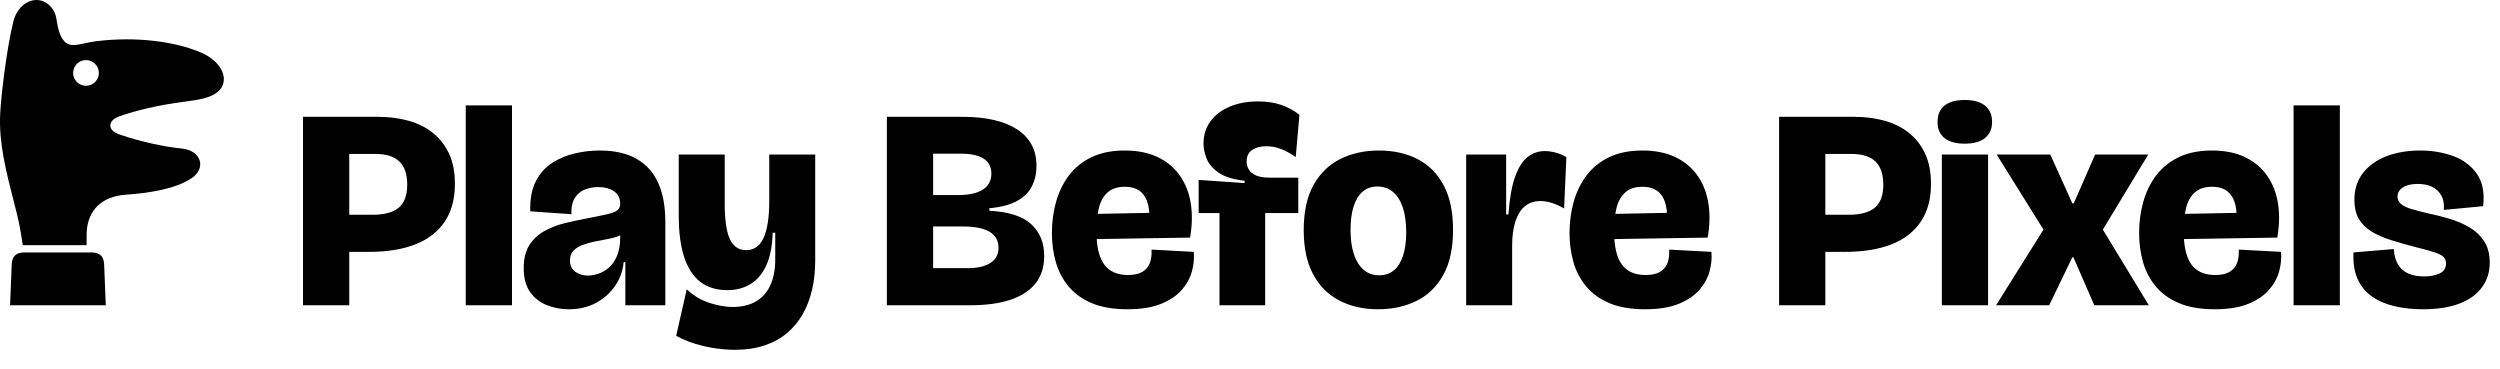
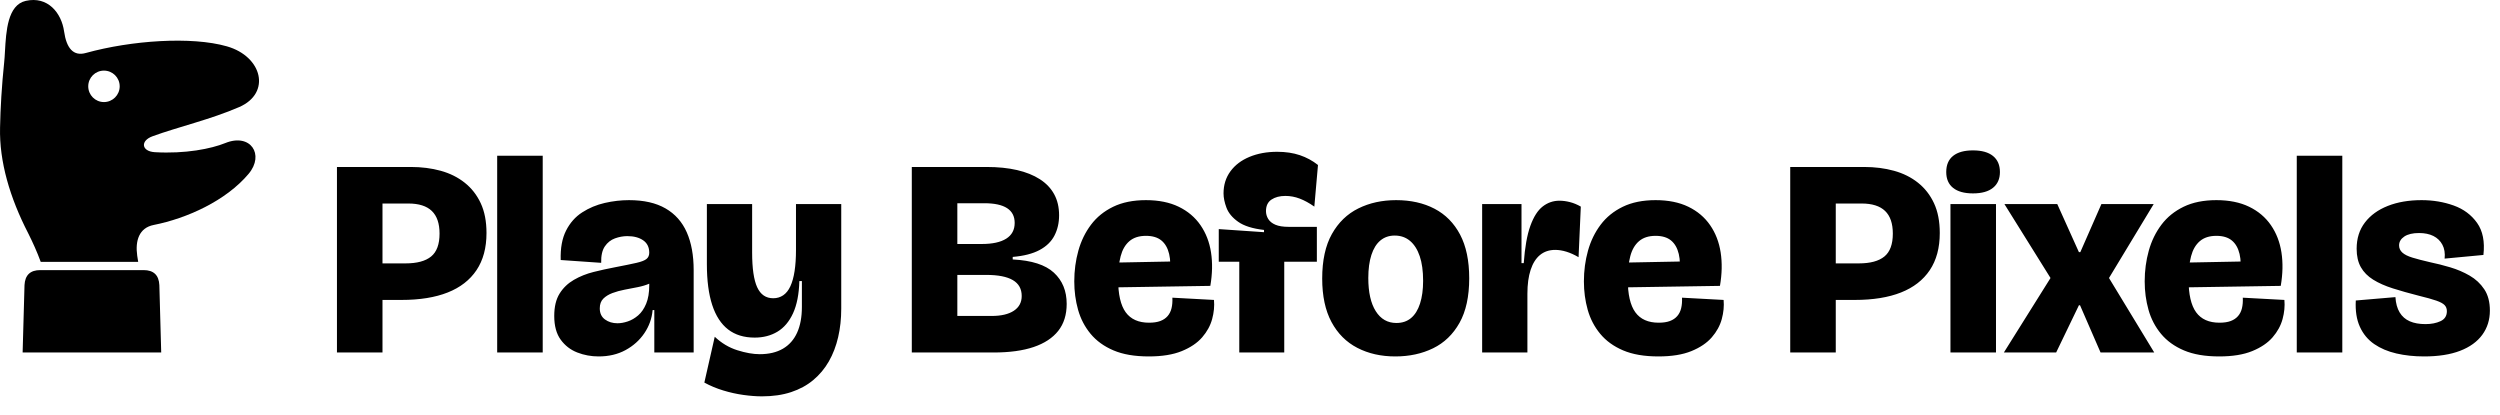
- <svg xmlns="http://www.w3.org/2000/svg" viewBox="0 0 875.63 128.92" width="875.63" height="128.92" role="img" aria-label="Play Before Pixels">
-   <path fill="#000000" d="M7.97 85.88C7.42 81.86 6.72 78.04 5.84 74.56C5.48 73.11 5.11 71.67 4.74 70.22C2.15 60.11 -0.44 49.99 0.06 39.88C0.41 32.94 2.38 16.76 4.69 7.51C5.84 2.89 9.31 0 12.78 0C16.25 0 19.14 2.89 19.71 6.36C20.29 9.83 20.87 13.29 23.18 15.03C24.79 16.23 26.96 15.76 29.68 15.17C30.88 14.91 32.18 14.62 33.58 14.45C47.46 12.71 61.33 14.45 70.57 18.49C78.66 22.03 80.98 29.48 75.2 32.94C72.88 34.33 69.42 35.02 64.79 35.6C55.55 36.76 47.46 38.72 41.68 40.8C37.63 42.26 37.63 45.66 41.68 47.04C49.77 49.82 57.86 51.44 63.64 52.02C70.57 52.71 72.31 58.95 67.11 62.42C61.33 66.27 52.08 67.62 43.99 68.2C35.9 68.78 30.69 73.4 30.35 81.49C30.31 82.98 30.31 84.45 30.33 85.88ZM3.53 106.92L4.11 92.47Q4.34 88.43 8.39 88.43L32.2 88.43Q36.24 88.43 36.47 92.47L37.05 106.92ZM34.62 25.55C34.62 23.06 32.61 21.04 30.12 21.04C27.63 21.04 25.61 23.06 25.61 25.55C25.61 28.03 27.63 30.05 30.12 30.05C32.61 30.05 34.62 28.03 34.62 25.55Z" />
-   <path fill="#000000" d="M118.23 88.22V75.22H130.53Q136.63 75.22 139.63 72.77Q142.63 70.32 142.63 64.62Q142.63 59.22 139.88 56.57Q137.13 53.92 131.53 53.92H118.23V40.92H132.43Q138.13 40.92 143.03 42.27Q147.93 43.62 151.58 46.52Q155.23 49.42 157.28 53.82Q159.33 58.22 159.33 64.42Q159.33 72.32 155.78 77.62Q152.23 82.92 145.53 85.57Q138.83 88.22 129.13 88.22ZM106.13 106.92V40.92H122.33V106.92ZM163.13 106.92V36.92H179.33V106.92ZM199.23 108.32Q195.23 108.32 191.63 106.92Q188.03 105.52 185.73 102.37Q183.43 99.22 183.43 93.92Q183.43 89.02 185.33 85.97Q187.23 82.92 190.43 81.07Q193.63 79.22 197.43 78.27Q201.23 77.32 204.93 76.62Q210.13 75.62 212.73 75.02Q215.33 74.42 216.28 73.62Q217.23 72.82 217.23 71.42Q217.23 68.52 215.08 67.02Q212.93 65.52 209.43 65.52Q207.23 65.52 205.03 66.32Q202.83 67.12 201.43 69.17Q200.03 71.22 200.13 75.02L185.73 74.02Q185.53 67.72 187.63 63.57Q189.73 59.42 193.38 57.07Q197.03 54.72 201.38 53.72Q205.73 52.72 210.03 52.72Q217.93 52.72 223.03 55.67Q228.13 58.62 230.58 64.17Q233.03 69.72 233.03 77.62V87.02Q233.03 90.32 233.03 93.67Q233.03 97.02 233.03 100.32Q233.03 103.62 233.03 106.92H219.03Q219.03 103.32 219.03 99.62Q219.03 95.92 219.03 91.82H218.43Q218.03 96.32 215.48 100.07Q212.93 103.82 208.78 106.07Q204.63 108.32 199.23 108.32ZM205.93 96.52Q207.63 96.52 209.58 95.87Q211.53 95.22 213.28 93.72Q215.03 92.22 216.13 89.57Q217.23 86.92 217.23 83.02V80.62L219.93 80.32Q219.13 81.62 217.28 82.42Q215.43 83.22 213.13 83.67Q210.83 84.12 208.48 84.57Q206.13 85.02 204.13 85.77Q202.13 86.52 200.88 87.77Q199.63 89.02 199.63 91.22Q199.63 93.82 201.48 95.17Q203.33 96.52 205.93 96.52ZM257.33 122.52Q254.33 122.52 250.73 122.02Q247.13 121.52 243.53 120.42Q239.93 119.32 236.83 117.62L240.53 101.32Q244.13 104.72 248.58 106.12Q253.03 107.52 256.53 107.52Q261.43 107.52 264.78 105.57Q268.13 103.62 269.83 99.87Q271.53 96.12 271.53 90.72V81.52H270.63Q270.43 88.52 268.38 92.97Q266.33 97.42 262.83 99.52Q259.33 101.62 254.73 101.62Q249.03 101.62 245.28 98.72Q241.53 95.82 239.63 90.02Q237.73 84.22 237.73 75.52V54.12H253.83V71.32Q253.83 79.82 255.63 83.72Q257.43 87.62 261.33 87.62Q263.33 87.62 264.88 86.57Q266.43 85.52 267.43 83.37Q268.43 81.22 268.93 77.97Q269.43 74.72 269.43 70.42V54.12H285.53V91.32Q285.53 96.72 284.43 101.47Q283.33 106.22 281.13 110.07Q278.93 113.92 275.58 116.72Q272.23 119.52 267.68 121.02Q263.13 122.52 257.33 122.52ZM310.63 106.92V40.92H337.23Q343.33 40.92 348.08 42.02Q352.83 43.12 356.18 45.27Q359.53 47.42 361.28 50.62Q363.03 53.82 363.03 58.12Q363.03 62.12 361.38 65.32Q359.73 68.52 356.08 70.47Q352.43 72.42 346.53 72.92V73.82Q356.63 74.32 361.18 78.52Q365.73 82.72 365.73 89.62Q365.73 95.42 362.73 99.22Q359.73 103.02 353.98 104.97Q348.23 106.92 339.73 106.92ZM326.83 93.92H339.03Q344.13 93.92 346.93 92.07Q349.73 90.22 349.73 86.82Q349.73 83.02 346.58 81.17Q343.43 79.32 337.13 79.32H326.83ZM326.83 68.32H335.53Q341.23 68.32 344.23 66.42Q347.23 64.52 347.23 60.82Q347.23 57.32 344.53 55.57Q341.83 53.82 336.43 53.82H326.83ZM394.93 108.32Q387.43 108.32 382.38 106.17Q377.33 104.02 374.23 100.27Q371.13 96.52 369.78 91.72Q368.43 86.92 368.43 81.62Q368.43 75.92 369.88 70.72Q371.33 65.52 374.38 61.47Q377.43 57.42 382.28 55.07Q387.13 52.72 393.93 52.72Q400.73 52.72 405.58 55.07Q410.43 57.42 413.33 61.62Q416.23 65.82 417.08 71.32Q417.93 76.82 416.83 83.22L378.53 83.82V75.02L404.43 74.52L402.33 79.62Q402.93 75.02 402.18 71.87Q401.43 68.72 399.43 67.07Q397.43 65.42 393.93 65.42Q390.23 65.42 388.03 67.32Q385.83 69.22 384.93 72.67Q384.03 76.12 384.03 80.82Q384.03 88.92 386.73 92.62Q389.43 96.32 395.03 96.32Q397.43 96.32 399.03 95.72Q400.63 95.12 401.63 93.97Q402.63 92.82 403.03 91.17Q403.43 89.52 403.33 87.42L418.13 88.22Q418.43 91.52 417.48 95.02Q416.53 98.52 413.93 101.52Q411.33 104.52 406.68 106.42Q402.03 108.32 394.93 108.32ZM427.13 106.92V74.62H419.83V63.02L435.93 64.12V63.32Q429.83 62.62 426.73 60.42Q423.63 58.22 422.58 55.42Q421.53 52.62 421.53 50.32Q421.53 45.82 423.98 42.47Q426.43 39.12 430.78 37.32Q435.13 35.52 440.63 35.52Q445.13 35.52 448.68 36.72Q452.23 37.92 455.13 40.22L453.83 55.02Q451.13 53.12 448.63 52.17Q446.13 51.22 443.53 51.22Q440.53 51.22 438.58 52.52Q436.63 53.82 436.63 56.62Q436.63 58.12 437.43 59.42Q438.23 60.72 439.98 61.47Q441.73 62.22 444.73 62.22H454.73V74.62H443.13V106.92ZM482.63 108.32Q475.03 108.32 469.13 105.27Q463.23 102.22 459.93 96.07Q456.63 89.92 456.63 80.62Q456.63 70.92 460.08 64.77Q463.53 58.62 469.48 55.67Q475.43 52.72 482.93 52.72Q490.73 52.72 496.58 55.77Q502.43 58.82 505.68 64.97Q508.93 71.12 508.93 80.52Q508.93 90.22 505.48 96.37Q502.03 102.52 496.08 105.42Q490.13 108.32 482.63 108.32ZM483.03 96.42Q486.13 96.42 488.23 94.67Q490.33 92.92 491.43 89.52Q492.53 86.12 492.53 81.42Q492.53 76.22 491.33 72.67Q490.13 69.12 487.88 67.22Q485.63 65.32 482.43 65.32Q479.43 65.32 477.33 67.07Q475.23 68.82 474.13 72.22Q473.03 75.62 473.03 80.42Q473.03 88.02 475.68 92.22Q478.33 96.42 483.03 96.42ZM513.53 106.92V78.22V54.12H527.53V75.12H528.33Q528.93 66.72 530.68 61.87Q532.43 57.02 535.08 54.97Q537.73 52.92 541.03 52.92Q542.83 52.92 544.78 53.42Q546.73 53.92 548.63 55.02L547.83 73.02Q545.63 71.72 543.53 71.07Q541.43 70.42 539.53 70.42Q536.33 70.42 534.13 72.22Q531.93 74.02 530.78 77.52Q529.63 81.02 529.63 86.02V106.92ZM576.23 108.32Q568.73 108.32 563.68 106.17Q558.63 104.02 555.53 100.27Q552.43 96.52 551.08 91.72Q549.73 86.92 549.73 81.62Q549.73 75.92 551.18 70.72Q552.63 65.52 555.68 61.47Q558.73 57.42 563.58 55.07Q568.43 52.72 575.23 52.72Q582.03 52.72 586.88 55.07Q591.73 57.42 594.63 61.62Q597.53 65.82 598.38 71.32Q599.23 76.82 598.13 83.22L559.83 83.82V75.02L585.73 74.52L583.63 79.62Q584.23 75.02 583.48 71.87Q582.73 68.72 580.73 67.07Q578.73 65.42 575.23 65.42Q571.53 65.42 569.33 67.32Q567.13 69.22 566.23 72.67Q565.33 76.12 565.33 80.82Q565.33 88.92 568.03 92.62Q570.73 96.32 576.33 96.32Q578.73 96.32 580.33 95.72Q581.93 95.12 582.93 93.97Q583.93 92.82 584.33 91.17Q584.73 89.52 584.63 87.42L599.43 88.22Q599.73 91.52 598.78 95.02Q597.83 98.52 595.23 101.52Q592.63 104.52 587.98 106.42Q583.33 108.32 576.23 108.32ZM635.23 88.22V75.22H647.53Q653.63 75.22 656.63 72.77Q659.63 70.32 659.63 64.62Q659.63 59.22 656.88 56.57Q654.13 53.92 648.53 53.92H635.23V40.92H649.43Q655.13 40.92 660.03 42.27Q664.93 43.62 668.58 46.52Q672.23 49.42 674.28 53.82Q676.33 58.22 676.33 64.42Q676.33 72.32 672.78 77.62Q669.23 82.92 662.53 85.57Q655.83 88.22 646.13 88.22ZM623.13 106.92V40.92H639.33V106.92ZM680.13 106.92V54.12H696.33V106.92ZM688.13 50.32Q683.53 50.32 681.08 48.37Q678.63 46.42 678.63 42.72Q678.63 38.92 681.08 36.97Q683.53 35.02 688.13 35.02Q692.83 35.02 695.28 37.02Q697.73 39.02 697.73 42.72Q697.73 46.32 695.28 48.32Q692.83 50.32 688.13 50.32ZM699.13 106.92 715.73 80.42 699.33 54.12H718.13L725.83 71.22H726.33L733.83 54.12H752.43L736.53 80.42L752.63 106.92H733.53L726.23 90.12H725.83L717.73 106.92ZM775.73 108.32Q768.23 108.32 763.18 106.17Q758.13 104.02 755.03 100.27Q751.93 96.52 750.58 91.72Q749.23 86.92 749.23 81.62Q749.23 75.92 750.68 70.72Q752.13 65.52 755.18 61.47Q758.23 57.42 763.08 55.07Q767.93 52.72 774.73 52.72Q781.53 52.72 786.38 55.07Q791.23 57.42 794.13 61.62Q797.03 65.82 797.88 71.32Q798.73 76.82 797.63 83.22L759.33 83.82V75.02L785.23 74.52L783.13 79.62Q783.73 75.02 782.98 71.87Q782.23 68.72 780.23 67.07Q778.23 65.42 774.73 65.42Q771.03 65.42 768.83 67.32Q766.63 69.22 765.73 72.67Q764.83 76.12 764.83 80.82Q764.83 88.92 767.53 92.62Q770.23 96.32 775.83 96.32Q778.23 96.32 779.83 95.72Q781.43 95.12 782.43 93.97Q783.43 92.82 783.83 91.17Q784.23 89.52 784.13 87.42L798.93 88.22Q799.23 91.52 798.28 95.02Q797.33 98.52 794.73 101.52Q792.13 104.52 787.48 106.42Q782.83 108.32 775.73 108.32ZM803.33 106.92V36.92H819.53V106.92ZM848.63 108.32Q843.33 108.32 838.78 107.27Q834.23 106.22 830.88 103.92Q827.53 101.62 825.78 97.77Q824.03 93.92 824.33 88.42L838.43 87.22Q838.63 90.52 839.93 92.67Q841.23 94.82 843.53 95.82Q845.83 96.82 849.13 96.82Q852.23 96.82 854.48 95.77Q856.73 94.72 856.73 92.22Q856.73 90.92 855.93 90.07Q855.13 89.22 852.98 88.47Q850.83 87.72 846.73 86.72Q841.63 85.42 837.53 84.12Q833.43 82.82 830.53 81.02Q827.63 79.22 826.13 76.57Q824.63 73.92 824.63 70.02Q824.63 64.52 827.58 60.67Q830.53 56.82 835.73 54.77Q840.93 52.72 847.73 52.72Q853.83 52.72 859.13 54.62Q864.43 56.52 867.48 60.82Q870.53 65.12 869.73 72.22L855.93 73.52Q856.23 70.62 855.13 68.57Q854.03 66.52 851.93 65.47Q849.83 64.42 846.83 64.42Q843.43 64.42 841.58 65.67Q839.73 66.92 839.73 68.82Q839.73 70.32 840.88 71.37Q842.03 72.42 844.48 73.17Q846.93 73.92 850.83 74.82Q854.23 75.52 857.93 76.62Q861.63 77.72 864.83 79.57Q868.03 81.42 870.03 84.42Q872.03 87.42 872.03 92.02Q872.03 96.92 869.33 100.62Q866.63 104.32 861.43 106.32Q856.23 108.32 848.63 108.32Z" />
+ <svg xmlns="http://www.w3.org/2000/svg" viewBox="0 0 889.37 147.4" width="889.37" height="147.4" role="img" aria-label="Play Before Pixels">
+   <path fill="#000000" d="M14.49 93.16C13.18 89.57 11.66 86.25 10.01 82.94C3.54 70.4 -0.29 57.48 0.02 45.33C0.15 38.58 0.62 30.44 1.48 22.25C1.61 21.07 1.69 19.69 1.77 18.21C2.17 11.15 2.69 1.78 9.16 0.31C16.99 -1.46 21.87 4.58 22.8 11.18C23.64 17.12 26.08 20.14 30.6 18.83C46.79 14.36 68.12 12.88 80.73 16.49C93.35 20.1 96.52 33.11 85.11 38.08C74.97 42.49 63.24 45.19 54.28 48.47C49.8 50.1 50.33 53.86 55.08 54.14C65.93 54.77 75.09 52.94 80.18 50.88C89.09 47.27 94.21 54.96 88.45 61.83C80.38 71.44 66.46 77.7 54.68 80.03C49.44 81.06 48.07 85.67 48.81 90.94C48.92 91.71 49.04 92.45 49.16 93.16ZM8.05 125.4L8.72 101.42Q8.99 96.09 14.32 96.09L51.09 96.09Q56.42 96.09 56.69 101.42L57.35 125.4ZM42.58 30.71C42.58 27.62 40.07 25.12 36.98 25.12C33.89 25.12 31.39 27.62 31.39 30.71C31.39 33.8 33.89 36.31 36.98 36.31C40.07 36.31 42.58 33.8 42.58 30.71Z" />
+   <path fill="#000000" d="M131.97 106.7V93.7H144.27Q150.37 93.7 153.37 91.25Q156.37 88.8 156.37 83.1Q156.37 77.7 153.62 75.05Q150.87 72.4 145.27 72.4H131.97V59.4H146.17Q151.87 59.4 156.77 60.75Q161.67 62.1 165.32 65Q168.97 67.9 171.02 72.3Q173.07 76.7 173.07 82.9Q173.07 90.8 169.52 96.1Q165.97 101.4 159.27 104.05Q152.57 106.7 142.87 106.7ZM119.87 125.4V59.4H136.07V125.4ZM176.87 125.4V55.4H193.07V125.4ZM212.97 126.8Q208.97 126.8 205.37 125.4Q201.77 124 199.47 120.85Q197.17 117.7 197.17 112.4Q197.17 107.5 199.07 104.45Q200.97 101.4 204.17 99.55Q207.37 97.7 211.17 96.75Q214.97 95.8 218.67 95.1Q223.87 94.1 226.47 93.5Q229.07 92.9 230.02 92.1Q230.97 91.3 230.97 89.9Q230.97 87 228.82 85.5Q226.67 84 223.17 84Q220.97 84 218.77 84.8Q216.57 85.6 215.17 87.65Q213.77 89.7 213.87 93.5L199.47 92.5Q199.27 86.2 201.37 82.05Q203.47 77.9 207.12 75.55Q210.77 73.2 215.12 72.2Q219.47 71.2 223.77 71.2Q231.67 71.2 236.77 74.15Q241.87 77.1 244.32 82.65Q246.77 88.2 246.77 96.1V105.5Q246.77 108.8 246.77 112.15Q246.77 115.5 246.77 118.8Q246.77 122.1 246.77 125.4H232.77Q232.77 121.8 232.77 118.1Q232.77 114.4 232.77 110.3H232.17Q231.77 114.8 229.22 118.55Q226.67 122.3 222.52 124.55Q218.37 126.8 212.97 126.8ZM219.67 115Q221.37 115 223.32 114.35Q225.27 113.7 227.02 112.2Q228.77 110.7 229.87 108.05Q230.97 105.4 230.97 101.5V99.1L233.67 98.8Q232.87 100.1 231.02 100.9Q229.17 101.7 226.87 102.15Q224.57 102.6 222.22 103.05Q219.87 103.5 217.87 104.25Q215.87 105 214.62 106.25Q213.37 107.5 213.37 109.7Q213.37 112.3 215.22 113.65Q217.07 115 219.67 115ZM271.07 141Q268.07 141 264.47 140.5Q260.87 140 257.27 138.9Q253.67 137.8 250.57 136.1L254.27 119.8Q257.87 123.2 262.32 124.6Q266.77 126 270.27 126Q275.17 126 278.52 124.05Q281.87 122.1 283.57 118.35Q285.27 114.6 285.27 109.2V100H284.37Q284.17 107 282.12 111.45Q280.07 115.9 276.57 118Q273.07 120.1 268.47 120.1Q262.77 120.1 259.02 117.2Q255.27 114.3 253.37 108.5Q251.47 102.7 251.47 94V72.6H267.57V89.8Q267.57 98.3 269.37 102.2Q271.17 106.1 275.07 106.1Q277.07 106.1 278.62 105.05Q280.17 104 281.17 101.85Q282.17 99.7 282.67 96.45Q283.17 93.2 283.17 88.9V72.6H299.27V109.8Q299.27 115.2 298.17 119.95Q297.07 124.7 294.87 128.55Q292.67 132.4 289.32 135.2Q285.97 138 281.42 139.5Q276.87 141 271.07 141ZM324.37 125.4V59.4H350.97Q357.07 59.4 361.82 60.5Q366.57 61.6 369.92 63.75Q373.27 65.9 375.02 69.1Q376.77 72.3 376.77 76.6Q376.77 80.6 375.12 83.8Q373.47 87 369.82 88.95Q366.17 90.9 360.27 91.4V92.3Q370.37 92.8 374.92 97Q379.47 101.2 379.47 108.1Q379.47 113.9 376.47 117.7Q373.47 121.5 367.72 123.45Q361.97 125.4 353.47 125.4ZM340.57 112.4H352.77Q357.87 112.4 360.67 110.55Q363.47 108.7 363.47 105.3Q363.47 101.5 360.32 99.65Q357.17 97.8 350.87 97.8H340.57ZM340.57 86.8H349.27Q354.97 86.8 357.97 84.9Q360.97 83 360.97 79.3Q360.97 75.8 358.27 74.05Q355.57 72.3 350.17 72.3H340.57ZM408.67 126.8Q401.17 126.8 396.12 124.65Q391.07 122.5 387.97 118.75Q384.87 115 383.52 110.2Q382.17 105.4 382.17 100.1Q382.17 94.4 383.62 89.2Q385.07 84 388.12 79.95Q391.17 75.9 396.02 73.55Q400.87 71.2 407.67 71.2Q414.47 71.2 419.32 73.55Q424.17 75.9 427.07 80.1Q429.97 84.3 430.82 89.8Q431.67 95.3 430.57 101.7L392.27 102.3V93.5L418.17 93L416.07 98.1Q416.67 93.5 415.92 90.35Q415.17 87.2 413.17 85.55Q411.17 83.9 407.67 83.9Q403.97 83.9 401.77 85.8Q399.57 87.7 398.67 91.15Q397.77 94.6 397.77 99.3Q397.77 107.4 400.47 111.1Q403.17 114.8 408.77 114.8Q411.17 114.8 412.77 114.2Q414.37 113.6 415.37 112.45Q416.37 111.3 416.77 109.65Q417.17 108 417.07 105.9L431.87 106.7Q432.17 110 431.22 113.5Q430.27 117 427.67 120Q425.07 123 420.42 124.9Q415.77 126.8 408.67 126.8ZM440.87 125.4V93.1H433.57V81.5L449.67 82.6V81.8Q443.57 81.1 440.47 78.9Q437.37 76.7 436.32 73.9Q435.27 71.1 435.27 68.8Q435.27 64.3 437.72 60.95Q440.17 57.6 444.52 55.8Q448.87 54 454.37 54Q458.87 54 462.42 55.2Q465.97 56.4 468.87 58.7L467.57 73.5Q464.87 71.6 462.37 70.65Q459.87 69.7 457.27 69.7Q454.27 69.7 452.32 71Q450.37 72.3 450.37 75.1Q450.37 76.6 451.17 77.9Q451.97 79.2 453.72 79.95Q455.47 80.7 458.47 80.7H468.47V93.1H456.87V125.4ZM496.37 126.8Q488.77 126.8 482.87 123.75Q476.97 120.7 473.67 114.55Q470.37 108.4 470.37 99.1Q470.37 89.4 473.82 83.25Q477.27 77.1 483.22 74.15Q489.17 71.2 496.67 71.2Q504.47 71.2 510.32 74.25Q516.17 77.3 519.42 83.45Q522.67 89.6 522.67 99Q522.67 108.7 519.22 114.85Q515.77 121 509.82 123.9Q503.87 126.8 496.37 126.8ZM496.77 114.9Q499.87 114.9 501.97 113.15Q504.07 111.4 505.17 108Q506.27 104.6 506.27 99.9Q506.27 94.7 505.07 91.15Q503.87 87.6 501.62 85.7Q499.37 83.8 496.17 83.8Q493.17 83.8 491.07 85.55Q488.97 87.3 487.87 90.7Q486.77 94.1 486.77 98.9Q486.77 106.5 489.42 110.7Q492.07 114.9 496.77 114.9ZM527.27 125.4V96.7V72.6H541.27V93.6H542.07Q542.67 85.2 544.42 80.35Q546.17 75.5 548.82 73.45Q551.47 71.4 554.77 71.4Q556.57 71.4 558.52 71.9Q560.47 72.4 562.37 73.5L561.57 91.5Q559.37 90.2 557.27 89.55Q555.17 88.9 553.27 88.9Q550.07 88.9 547.87 90.7Q545.67 92.5 544.52 96Q543.37 99.5 543.37 104.5V125.4ZM589.97 126.8Q582.47 126.8 577.42 124.65Q572.37 122.5 569.27 118.75Q566.17 115 564.82 110.2Q563.47 105.4 563.47 100.1Q563.47 94.4 564.92 89.2Q566.37 84 569.42 79.95Q572.47 75.9 577.32 73.55Q582.17 71.2 588.97 71.2Q595.77 71.2 600.62 73.55Q605.47 75.9 608.37 80.1Q611.27 84.3 612.12 89.8Q612.97 95.3 611.87 101.7L573.57 102.3V93.5L599.47 93L597.37 98.1Q597.97 93.5 597.22 90.35Q596.47 87.2 594.47 85.55Q592.47 83.9 588.97 83.9Q585.27 83.9 583.07 85.8Q580.87 87.7 579.97 91.15Q579.07 94.6 579.07 99.3Q579.07 107.4 581.77 111.1Q584.47 114.8 590.07 114.8Q592.47 114.8 594.07 114.2Q595.67 113.6 596.67 112.45Q597.67 111.3 598.07 109.65Q598.47 108 598.37 105.9L613.17 106.7Q613.47 110 612.52 113.5Q611.57 117 608.97 120Q606.37 123 601.72 124.9Q597.07 126.8 589.97 126.8ZM648.97 106.7V93.7H661.27Q667.37 93.7 670.37 91.25Q673.37 88.8 673.37 83.1Q673.37 77.7 670.62 75.05Q667.87 72.4 662.27 72.4H648.97V59.4H663.17Q668.87 59.4 673.77 60.75Q678.67 62.1 682.32 65Q685.97 67.9 688.02 72.3Q690.07 76.7 690.07 82.9Q690.07 90.8 686.52 96.1Q682.97 101.4 676.27 104.05Q669.57 106.7 659.87 106.7ZM636.87 125.4V59.4H653.07V125.4ZM693.87 125.4V72.6H710.07V125.4ZM701.87 68.8Q697.27 68.8 694.82 66.85Q692.37 64.9 692.37 61.2Q692.37 57.4 694.82 55.45Q697.27 53.5 701.87 53.5Q706.57 53.5 709.02 55.5Q711.47 57.5 711.47 61.2Q711.47 64.8 709.02 66.8Q706.57 68.8 701.87 68.8ZM712.87 125.4 729.47 98.9 713.07 72.6H731.87L739.57 89.7H740.07L747.57 72.6H766.17L750.27 98.9L766.37 125.4H747.27L739.97 108.6H739.57L731.47 125.4ZM789.47 126.8Q781.97 126.8 776.92 124.65Q771.87 122.5 768.77 118.75Q765.67 115 764.32 110.2Q762.97 105.4 762.97 100.1Q762.97 94.4 764.42 89.2Q765.87 84 768.92 79.95Q771.97 75.9 776.82 73.55Q781.67 71.2 788.47 71.2Q795.27 71.2 800.12 73.55Q804.97 75.9 807.87 80.1Q810.77 84.3 811.62 89.8Q812.47 95.3 811.37 101.7L773.07 102.3V93.5L798.97 93L796.87 98.1Q797.47 93.5 796.72 90.35Q795.97 87.2 793.97 85.55Q791.97 83.9 788.47 83.9Q784.77 83.9 782.57 85.8Q780.37 87.7 779.47 91.15Q778.57 94.6 778.57 99.3Q778.57 107.4 781.27 111.1Q783.97 114.8 789.57 114.8Q791.97 114.8 793.57 114.2Q795.17 113.6 796.17 112.45Q797.17 111.3 797.57 109.65Q797.97 108 797.87 105.9L812.67 106.7Q812.97 110 812.02 113.5Q811.07 117 808.47 120Q805.87 123 801.22 124.9Q796.57 126.8 789.47 126.8ZM817.07 125.4V55.4H833.27V125.4ZM862.37 126.8Q857.07 126.8 852.52 125.75Q847.97 124.7 844.62 122.4Q841.27 120.1 839.52 116.25Q837.77 112.4 838.07 106.9L852.17 105.7Q852.37 109 853.67 111.15Q854.97 113.3 857.27 114.3Q859.57 115.3 862.87 115.3Q865.97 115.3 868.22 114.25Q870.47 113.2 870.47 110.7Q870.47 109.4 869.67 108.55Q868.87 107.7 866.72 106.95Q864.57 106.2 860.47 105.2Q855.37 103.9 851.27 102.6Q847.17 101.3 844.27 99.5Q841.37 97.7 839.87 95.05Q838.37 92.4 838.37 88.5Q838.37 83 841.32 79.15Q844.27 75.3 849.47 73.25Q854.67 71.2 861.47 71.2Q867.57 71.2 872.87 73.1Q878.17 75 881.22 79.3Q884.27 83.6 883.47 90.7L869.67 92Q869.97 89.1 868.87 87.05Q867.77 85 865.67 83.95Q863.57 82.9 860.57 82.9Q857.17 82.9 855.32 84.15Q853.47 85.4 853.47 87.3Q853.47 88.8 854.62 89.85Q855.77 90.9 858.22 91.65Q860.67 92.4 864.57 93.3Q867.97 94 871.67 95.1Q875.37 96.2 878.57 98.05Q881.77 99.9 883.77 102.9Q885.77 105.9 885.77 110.5Q885.77 115.4 883.07 119.1Q880.37 122.8 875.17 124.8Q869.97 126.8 862.37 126.8Z" />
</svg>
